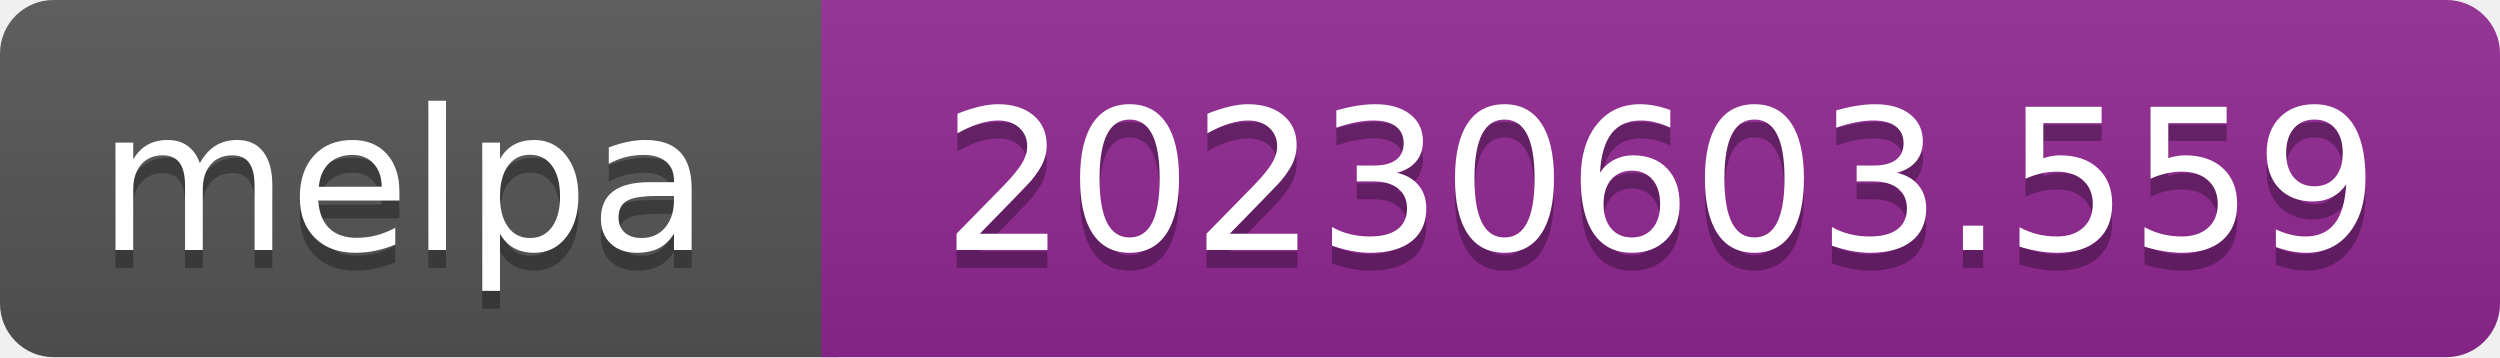
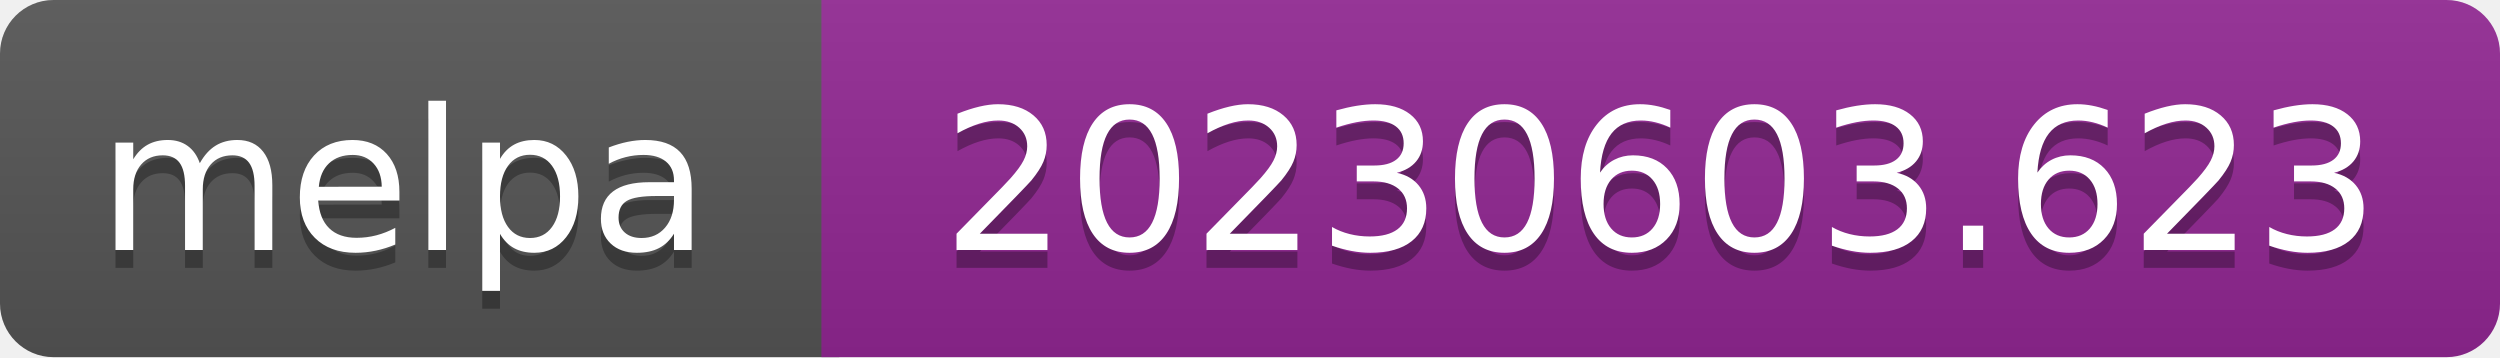
- <svg xmlns="http://www.w3.org/2000/svg" width="140" height="20" role="img" aria-label="melpa: 20230603.559">
+ <svg xmlns="http://www.w3.org/2000/svg" width="140" height="20" role="img" aria-label="melpa: 20230603.623">
  <linearGradient id="s" x2="0" y2="100%">
    <stop offset="0" stop-color="#bbb" stop-opacity=".1" />
    <stop offset="1" stop-opacity=".1" />
  </linearGradient>
  <clipPath id="r">
    <rect width="140" height="20" rx="3" fill="#fff" />
  </clipPath>
  <g clip-path="url(#r)">
    <rect width="47" height="20" fill="#555" />
    <rect x="46" width="140" height="20" fill="#922793" />
    <rect width="140" height="20" fill="url(#s)" />
  </g>
  <g fill="#fff" text-anchor="middle" font-family="Verdana,Geneva,DejaVu Sans,sans-serif" font-size="110" text-rendering="geometricPrecision">
    <text aria-hidden="true" x="226" y="150" fill="#010101" fill-opacity=".3" transform="scale(.1)" textLength="343">melpa</text>
    <text x="226" y="140" transform="scale(.1)" fill="#fff" textLength="343">melpa</text>
-     <text aria-hidden="true" x="930" y="150" fill="#010101" fill-opacity=".3" transform="scale(.1)" textLength="805">20230603.559</text>
-     <text x="930" y="140" transform="scale(.1)" fill="#fff" textLength="805">20230603.559</text>
+     <text aria-hidden="true" x="930" y="150" fill="#010101" fill-opacity=".3" transform="scale(.1)" textLength="805">20230603.623</text>
+     <text x="930" y="140" transform="scale(.1)" fill="#fff" textLength="805">20230603.623</text>
  </g>
</svg>
